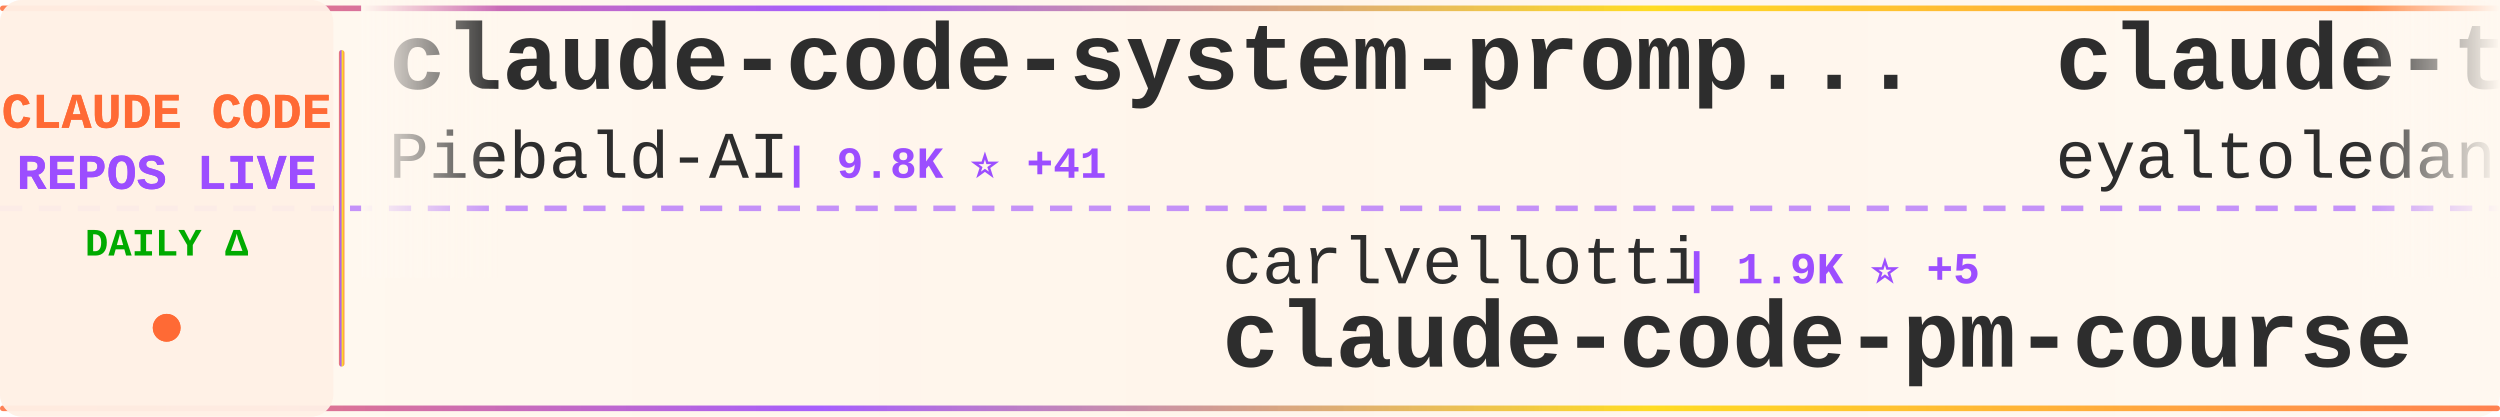
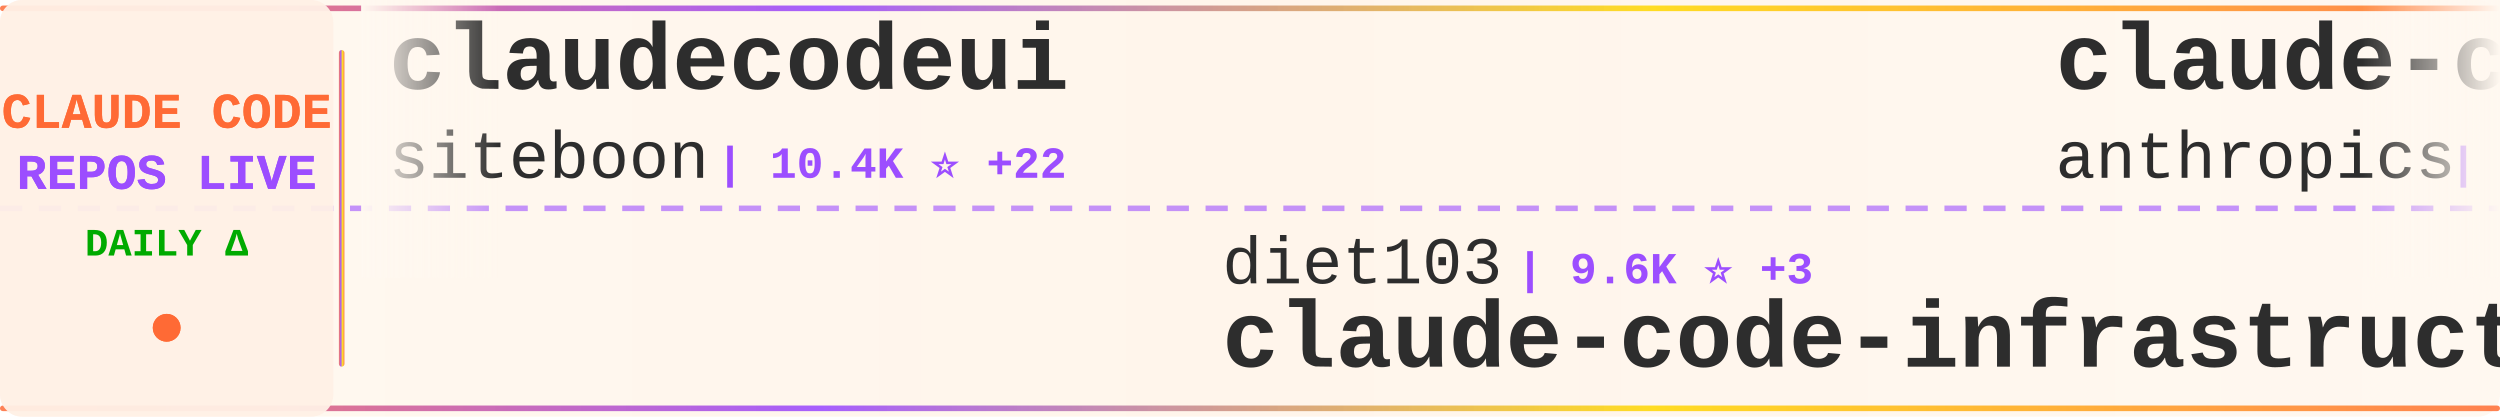
<svg xmlns="http://www.w3.org/2000/svg" width="900" height="150">
  <defs>
    <linearGradient id="tickerBg" x1="0%" y1="0%" x2="100%" y2="0%">
      <stop offset="0%" style="stop-color:#fff8f0;stop-opacity:0.98" />
      <stop offset="50%" style="stop-color:#fff5eb;stop-opacity:1" />
      <stop offset="100%" style="stop-color:#fff8f0;stop-opacity:0.98" />
    </linearGradient>
    <linearGradient id="borderGrad" x1="0%" y1="0%" x2="100%" y2="0%">
      <stop offset="0%" style="stop-color:#FF6B35;stop-opacity:0.85">
        <animate attributeName="stop-opacity" values="0.85;1;0.85" dur="2s" repeatCount="indefinite" />
      </stop>
      <stop offset="33%" style="stop-color:#9C4EFF;stop-opacity:0.9">
        <animate attributeName="stop-opacity" values="0.9;1;0.9" dur="2.2s" repeatCount="indefinite" />
      </stop>
      <stop offset="66%" style="stop-color:#FFD700;stop-opacity:0.85">
        <animate attributeName="stop-opacity" values="0.85;1;0.85" dur="1.8s" repeatCount="indefinite" />
      </stop>
      <stop offset="100%" style="stop-color:#FF6B35;stop-opacity:0.85">
        <animate attributeName="stop-opacity" values="0.85;1;0.85" dur="2s" repeatCount="indefinite" />
      </stop>
    </linearGradient>
    <filter id="textGlow">
      <feGaussianBlur stdDeviation="0.15" result="coloredBlur" />
      <feMerge>
        <feMergeNode in="coloredBlur" />
        <feMergeNode in="SourceGraphic" />
      </feMerge>
    </filter>
    <filter id="metricGlow">
      <feGaussianBlur stdDeviation="0.2" result="coloredBlur" />
      <feMerge>
        <feMergeNode in="coloredBlur" />
        <feMergeNode in="SourceGraphic" />
      </feMerge>
    </filter>
    <linearGradient id="leftFade" x1="0%" y1="0%" x2="100%" y2="0%">
      <stop offset="0%" style="stop-color:#fff8f0;stop-opacity:1" />
      <stop offset="100%" style="stop-color:#fff8f0;stop-opacity:0" />
    </linearGradient>
    <linearGradient id="rightFade" x1="0%" y1="0%" x2="100%" y2="0%">
      <stop offset="0%" style="stop-color:#fff8f0;stop-opacity:0" />
      <stop offset="100%" style="stop-color:#fff8f0;stop-opacity:1" />
    </linearGradient>
  </defs>
  <rect width="900" height="150" fill="url(#tickerBg)" rx="8" />
  <rect x="0" y="2" width="900" height="2" fill="url(#borderGrad)" rx="1" />
  <rect x="0" y="146" width="900" height="2" fill="url(#borderGrad)" rx="1" />
  <line x1="0" y1="75" x2="900" y2="75" stroke="#9C4EFF" stroke-width="2" stroke-dasharray="8 6" opacity="0.6" />
  <rect x="0" y="0" width="120" height="150" fill="#fff0e6" opacity="0.95" rx="8" />
  <text x="60" y="46" font-family="'Courier New', monospace" font-size="18" font-weight="bold" fill="#FF6B35" text-anchor="middle" filter="url(#textGlow)">
    CLAUDE CODE
  </text>
  <text x="60" y="68" font-family="'Courier New', monospace" font-size="18" font-weight="bold" fill="#9C4EFF" text-anchor="middle" filter="url(#textGlow)">
    REPOS LIVE
  </text>
  <text x="60" y="92" font-family="'Courier New', monospace" font-size="14" font-weight="bold" fill="#00aa00" text-anchor="middle">
    DAILY Δ
  </text>
  <circle cx="60" cy="118" r="5" fill="#FF6B35" filter="url(#metricGlow)">
    <animate attributeName="r" values="4;6;4" dur="1.5s" repeatCount="indefinite" />
    <animate attributeName="opacity" values="0.6;1;0.6" dur="1.5s" repeatCount="indefinite" />
  </circle>
  <rect x="122" y="18" width="2" height="114" fill="url(#borderGrad)" rx="1" />
  <clipPath id="tickerClip">
    <rect x="130" y="0" width="770" height="150" />
  </clipPath>
  <g clip-path="url(#tickerClip)">
    <g id="tickerItems">
      <animateTransform attributeName="transform" attributeType="XML" type="translate" from="0 0" to="-3000 0" dur="54s" repeatCount="indefinite" />
      <g transform="translate(0, 0)">
-         <text x="140" y="32" font-family="'Courier New', monospace" font-size="34" font-weight="bold" fill="#2d2d2d">claude-code-system-promp...</text>
-         <text x="140" y="64" font-family="'Courier New', monospace" font-size="24" font-weight="normal" fill="#2d2d2d" opacity="1.0">Piebald-AI</text>
-         <text x="282" y="64" font-family="'Courier New', monospace" font-size="16" font-weight="bold" fill="#9C4EFF"> | 9.8K ⭐ +41</text>
+         <text x="140" y="32" font-family="'Courier New', monospace" font-size="34" font-weight="bold" fill="#2d2d2d">claudecodeui</text>
+         <text x="140" y="64" font-family="'Courier New', monospace" font-size="24" font-weight="normal" fill="#2d2d2d" opacity="1.0">siteboon</text>
+         <text x="258" y="64" font-family="'Courier New', monospace" font-size="16" font-weight="bold" fill="#9C4EFF"> | 10.4K ⭐ +22</text>
      </g>
      <g transform="translate(300, 0)">
-         <text x="140" y="102" font-family="'Courier New', monospace" font-size="24" font-weight="normal" fill="#2d2d2d" opacity="1.0">carlvellotti</text>
-         <text x="306" y="102" font-family="'Courier New', monospace" font-size="16" font-weight="bold" fill="#9C4EFF"> | 1.9K ⭐ +5</text>
-         <text x="140" y="132" font-family="'Courier New', monospace" font-size="34" font-weight="bold" fill="#2d2d2d">claude-code-pm-course</text>
+         <text x="140" y="102" font-family="'Courier New', monospace" font-size="24" font-weight="normal" fill="#2d2d2d" opacity="1.0">diet103</text>
+         <text x="246" y="102" font-family="'Courier New', monospace" font-size="16" font-weight="bold" fill="#9C4EFF"> | 9.6K ⭐ +3</text>
+         <text x="140" y="132" font-family="'Courier New', monospace" font-size="34" font-weight="bold" fill="#2d2d2d">claude-code-infrastructu...</text>
      </g>
      <g transform="translate(600, 0)">
-         <text x="140" y="32" font-family="'Courier New', monospace" font-size="34" font-weight="bold" fill="#2d2d2d">claude-task-master</text>
-         <text x="140" y="64" font-family="'Courier New', monospace" font-size="24" font-weight="normal" fill="#2d2d2d" opacity="1.0">eyaltoledano</text>
-         <text x="306" y="64" font-family="'Courier New', monospace" font-size="16" font-weight="bold" fill="#9C4EFF"> | 27.0K ⭐ +11</text>
+         <text x="140" y="32" font-family="'Courier New', monospace" font-size="34" font-weight="bold" fill="#2d2d2d">claude-code-action</text>
+         <text x="140" y="64" font-family="'Courier New', monospace" font-size="24" font-weight="normal" fill="#2d2d2d" opacity="1.0">anthropics</text>
+         <text x="282" y="64" font-family="'Courier New', monospace" font-size="16" font-weight="bold" fill="#9C4EFF"> | 7.4K ⭐ +14</text>
      </g>
      <g transform="translate(900, 0)">
+         <text x="140" y="102" font-family="'Courier New', monospace" font-size="24" font-weight="normal" fill="#2d2d2d" opacity="1.0">ruvnet</text>
+         <text x="234" y="102" font-family="'Courier New', monospace" font-size="16" font-weight="bold" fill="#9C4EFF"> | 34.9K ⭐ +746</text>
+         <text x="140" y="132" font-family="'Courier New', monospace" font-size="34" font-weight="bold" fill="#2d2d2d">ruflo</text>
+       </g>
+       <g transform="translate(1200, 0)">
+         <text x="140" y="32" font-family="'Courier New', monospace" font-size="34" font-weight="bold" fill="#2d2d2d">andrej-karpathy-skills</text>
+         <text x="140" y="64" font-family="'Courier New', monospace" font-size="24" font-weight="normal" fill="#2d2d2d" opacity="1.0">forrestchang</text>
+         <text x="306" y="64" font-family="'Courier New', monospace" font-size="16" font-weight="bold" fill="#9C4EFF"> | 104.5K ⭐ +2.2K</text>
+       </g>
+       <g transform="translate(1500, 0)">
+         <text x="140" y="102" font-family="'Courier New', monospace" font-size="24" font-weight="normal" fill="#2d2d2d" opacity="1.0">https-deeplearning-ai</text>
+         <text x="414" y="102" font-family="'Courier New', monospace" font-size="16" font-weight="bold" fill="#9C4EFF"> | 499 ⭐</text>
+         <text x="140" y="132" font-family="'Courier New', monospace" font-size="34" font-weight="bold" fill="#2d2d2d">sc-claude-code-files</text>
+       </g>
+       <g transform="translate(1800, 0)">
+         <text x="140" y="32" font-family="'Courier New', monospace" font-size="34" font-weight="bold" fill="#2d2d2d">claude-code-tudou</text>
+         <text x="140" y="64" font-family="'Courier New', monospace" font-size="24" font-weight="normal" fill="#2d2d2d" opacity="1.0">AICoderTudou</text>
+         <text x="306" y="64" font-family="'Courier New', monospace" font-size="16" font-weight="bold" fill="#9C4EFF"> | 496 ⭐</text>
+       </g>
+       <g transform="translate(2100, 0)">
+         <text x="140" y="102" font-family="'Courier New', monospace" font-size="24" font-weight="normal" fill="#2d2d2d" opacity="1.0">AprilNEA</text>
+         <text x="258" y="102" font-family="'Courier New', monospace" font-size="16" font-weight="bold" fill="#9C4EFF"> | 376 ⭐ +3</text>
+         <text x="140" y="132" font-family="'Courier New', monospace" font-size="34" font-weight="bold" fill="#2d2d2d">claude-code-source</text>
+       </g>
+       <g transform="translate(2400, 0)">
+         <text x="140" y="32" font-family="'Courier New', monospace" font-size="34" font-weight="bold" fill="#2d2d2d">Claude-Code-Source-Study</text>
+         <text x="140" y="64" font-family="'Courier New', monospace" font-size="24" font-weight="normal" fill="#2d2d2d" opacity="1.0">luyao618</text>
+         <text x="258" y="64" font-family="'Courier New', monospace" font-size="16" font-weight="bold" fill="#9C4EFF"> | 1.3K ⭐ +3</text>
+       </g>
+       <g transform="translate(2700, 0)">
+         <text x="140" y="102" font-family="'Courier New', monospace" font-size="24" font-weight="normal" fill="#2d2d2d" opacity="1.0">router-for-me</text>
+         <text x="318" y="102" font-family="'Courier New', monospace" font-size="16" font-weight="bold" fill="#9C4EFF"> | 30.2K ⭐ +174</text>
+         <text x="140" y="132" font-family="'Courier New', monospace" font-size="34" font-weight="bold" fill="#2d2d2d">CLIProxyAPI</text>
+       </g>
+       <g transform="translate(3000, 0)">
+         <text x="140" y="32" font-family="'Courier New', monospace" font-size="34" font-weight="bold" fill="#2d2d2d">claudecodeui</text>
+         <text x="140" y="64" font-family="'Courier New', monospace" font-size="24" font-weight="normal" fill="#2d2d2d" opacity="1.0">siteboon</text>
+         <text x="258" y="64" font-family="'Courier New', monospace" font-size="16" font-weight="bold" fill="#9C4EFF"> | 10.4K ⭐ +22</text>
+       </g>
+       <g transform="translate(3300, 0)">
        <text x="140" y="102" font-family="'Courier New', monospace" font-size="24" font-weight="normal" fill="#2d2d2d" opacity="1.0">diet103</text>
-         <text x="246" y="102" font-family="'Courier New', monospace" font-size="16" font-weight="bold" fill="#9C4EFF"> | 9.6K ⭐ +4</text>
+         <text x="246" y="102" font-family="'Courier New', monospace" font-size="16" font-weight="bold" fill="#9C4EFF"> | 9.6K ⭐ +3</text>
        <text x="140" y="132" font-family="'Courier New', monospace" font-size="34" font-weight="bold" fill="#2d2d2d">claude-code-infrastructu...</text>
      </g>
-       <g transform="translate(1200, 0)">
-         <text x="140" y="32" font-family="'Courier New', monospace" font-size="34" font-weight="bold" fill="#2d2d2d">Open-ClaudeCode</text>
-         <text x="140" y="64" font-family="'Courier New', monospace" font-size="24" font-weight="normal" fill="#2d2d2d" opacity="1.0">LING71671</text>
-         <text x="270" y="64" font-family="'Courier New', monospace" font-size="16" font-weight="bold" fill="#9C4EFF"> | 799 ⭐ +4</text>
-       </g>
-       <g transform="translate(1500, 0)">
-         <text x="140" y="102" font-family="'Courier New', monospace" font-size="24" font-weight="normal" fill="#2d2d2d" opacity="1.0">nicedreamzapp</text>
-         <text x="318" y="102" font-family="'Courier New', monospace" font-size="16" font-weight="bold" fill="#9C4EFF"> | 2.4K ⭐ +13</text>
-         <text x="140" y="132" font-family="'Courier New', monospace" font-size="34" font-weight="bold" fill="#2d2d2d">claude-code-local</text>
-       </g>
-       <g transform="translate(1800, 0)">
-         <text x="140" y="32" font-family="'Courier New', monospace" font-size="34" font-weight="bold" fill="#2d2d2d">claude-code-book</text>
-         <text x="140" y="64" font-family="'Courier New', monospace" font-size="24" font-weight="normal" fill="#2d2d2d" opacity="1.0">lintsinghua</text>
-         <text x="294" y="64" font-family="'Courier New', monospace" font-size="16" font-weight="bold" fill="#9C4EFF"> | 3.1K ⭐ +8</text>
-       </g>
-       <g transform="translate(2100, 0)">
-         <text x="140" y="102" font-family="'Courier New', monospace" font-size="24" font-weight="normal" fill="#2d2d2d" opacity="1.0">luongnv89</text>
-         <text x="270" y="102" font-family="'Courier New', monospace" font-size="16" font-weight="bold" fill="#9C4EFF"> | 30.6K ⭐ +129</text>
-         <text x="140" y="132" font-family="'Courier New', monospace" font-size="34" font-weight="bold" fill="#2d2d2d">claude-howto</text>
-       </g>
-       <g transform="translate(2400, 0)">
-         <text x="140" y="32" font-family="'Courier New', monospace" font-size="34" font-weight="bold" fill="#2d2d2d">claude-code-telegram</text>
-         <text x="140" y="64" font-family="'Courier New', monospace" font-size="24" font-weight="normal" fill="#2d2d2d" opacity="1.0">RichardAtCT</text>
-         <text x="294" y="64" font-family="'Courier New', monospace" font-size="16" font-weight="bold" fill="#9C4EFF"> | 2.5K ⭐ +3</text>
-       </g>
-       <g transform="translate(2700, 0)">
-         <text x="140" y="102" font-family="'Courier New', monospace" font-size="24" font-weight="normal" fill="#2d2d2d" opacity="1.0">Maciek-roboblog</text>
-         <text x="342" y="102" font-family="'Courier New', monospace" font-size="16" font-weight="bold" fill="#9C4EFF"> | 7.9K ⭐ +10</text>
-         <text x="140" y="132" font-family="'Courier New', monospace" font-size="34" font-weight="bold" fill="#2d2d2d">Claude-Code-Usage-Monito...</text>
-       </g>
-       <g transform="translate(3000, 0)">
-         <text x="140" y="32" font-family="'Courier New', monospace" font-size="34" font-weight="bold" fill="#2d2d2d">claude-code-system-promp...</text>
-         <text x="140" y="64" font-family="'Courier New', monospace" font-size="24" font-weight="normal" fill="#2d2d2d" opacity="1.0">Piebald-AI</text>
-         <text x="282" y="64" font-family="'Courier New', monospace" font-size="16" font-weight="bold" fill="#9C4EFF"> | 9.8K ⭐ +41</text>
-       </g>
-       <g transform="translate(3300, 0)">
-         <text x="140" y="102" font-family="'Courier New', monospace" font-size="24" font-weight="normal" fill="#2d2d2d" opacity="1.0">carlvellotti</text>
-         <text x="306" y="102" font-family="'Courier New', monospace" font-size="16" font-weight="bold" fill="#9C4EFF"> | 1.9K ⭐ +5</text>
-         <text x="140" y="132" font-family="'Courier New', monospace" font-size="34" font-weight="bold" fill="#2d2d2d">claude-code-pm-course</text>
-       </g>
      <g transform="translate(3600, 0)">
-         <text x="140" y="32" font-family="'Courier New', monospace" font-size="34" font-weight="bold" fill="#2d2d2d">claude-task-master</text>
-         <text x="140" y="64" font-family="'Courier New', monospace" font-size="24" font-weight="normal" fill="#2d2d2d" opacity="1.0">eyaltoledano</text>
-         <text x="306" y="64" font-family="'Courier New', monospace" font-size="16" font-weight="bold" fill="#9C4EFF"> | 27.0K ⭐ +11</text>
+         <text x="140" y="32" font-family="'Courier New', monospace" font-size="34" font-weight="bold" fill="#2d2d2d">claude-code-action</text>
+         <text x="140" y="64" font-family="'Courier New', monospace" font-size="24" font-weight="normal" fill="#2d2d2d" opacity="1.0">anthropics</text>
+         <text x="282" y="64" font-family="'Courier New', monospace" font-size="16" font-weight="bold" fill="#9C4EFF"> | 7.4K ⭐ +14</text>
      </g>
      <g transform="translate(3900, 0)">
-         <text x="140" y="102" font-family="'Courier New', monospace" font-size="24" font-weight="normal" fill="#2d2d2d" opacity="1.0">diet103</text>
-         <text x="246" y="102" font-family="'Courier New', monospace" font-size="16" font-weight="bold" fill="#9C4EFF"> | 9.6K ⭐ +4</text>
-         <text x="140" y="132" font-family="'Courier New', monospace" font-size="34" font-weight="bold" fill="#2d2d2d">claude-code-infrastructu...</text>
+         <text x="140" y="102" font-family="'Courier New', monospace" font-size="24" font-weight="normal" fill="#2d2d2d" opacity="1.0">ruvnet</text>
+         <text x="234" y="102" font-family="'Courier New', monospace" font-size="16" font-weight="bold" fill="#9C4EFF"> | 34.9K ⭐ +746</text>
+         <text x="140" y="132" font-family="'Courier New', monospace" font-size="34" font-weight="bold" fill="#2d2d2d">ruflo</text>
      </g>
    </g>
  </g>
  <rect x="130" y="0" width="50" height="100" fill="url(#leftFade)" />
  <rect x="850" y="0" width="50" height="100" fill="url(#rightFade)" />
</svg>
